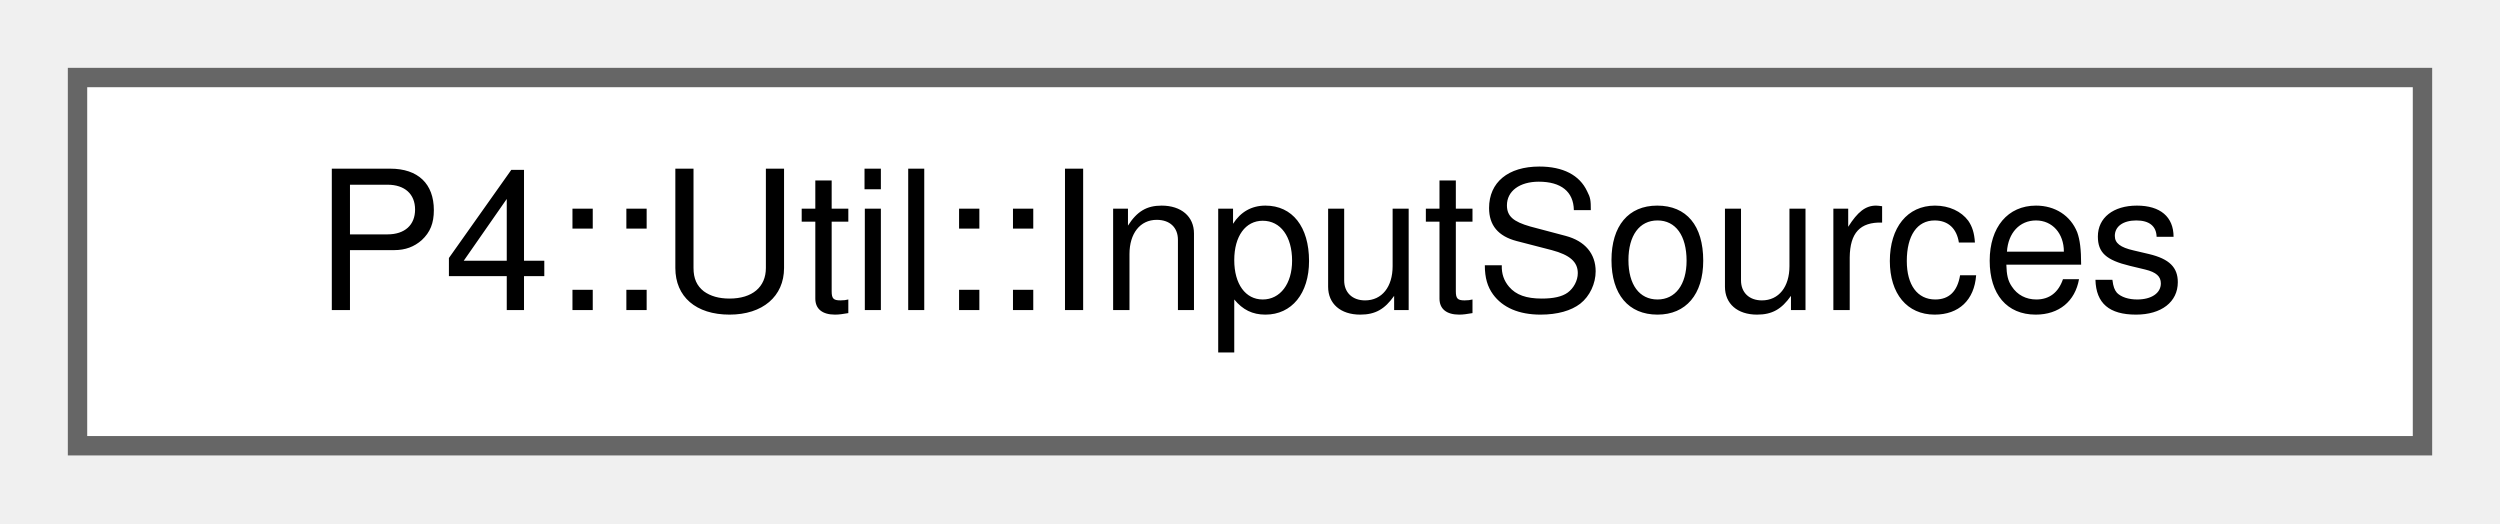
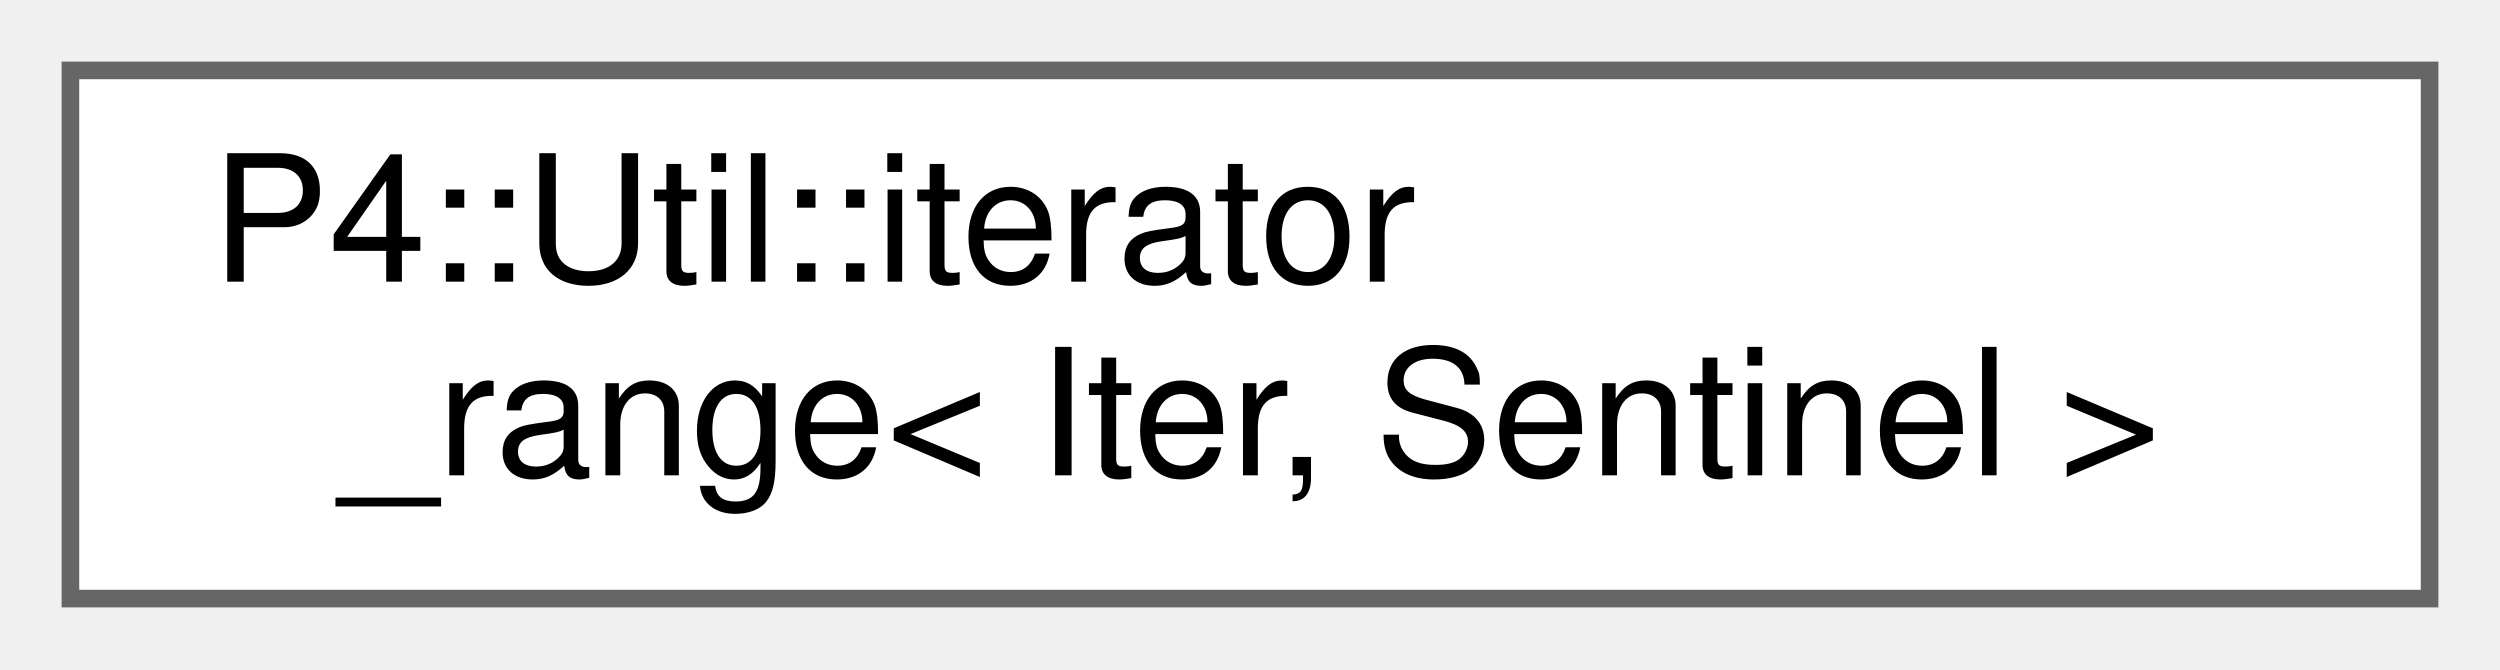
- <svg xmlns="http://www.w3.org/2000/svg" xmlns:xlink="http://www.w3.org/1999/xlink" width="129pt" height="27pt" viewBox="0.00 0.00 129.00 27.00">
-   <g id="graph0" class="graph" transform="scale(1 1) rotate(0) translate(4 23)">
+ <svg xmlns="http://www.w3.org/2000/svg" xmlns:xlink="http://www.w3.org/1999/xlink" width="142pt" height="38pt" viewBox="0.00 0.00 142.00 38.00">
+   <g id="graph0" class="graph" transform="scale(1 1) rotate(0) translate(4 34)">
    <g id="Node000000" class="node">
      <g id="a_Node000000">
-         <a xlink:href="class_p4_1_1_util_1_1_input_sources.html" target="_top" xlink:title=" ">
-           <polygon fill="white" stroke="#666666" points="121,-19 0,-19 0,0 121,0 121,-19" />
-           <text text-anchor="middle" x="60.5" y="-7" font-family="Helvetica,sans-Serif" font-size="10.00">P4::Util::InputSources</text>
+         <a xlink:href="class_p4_1_1_util_1_1iterator__range.html" target="_top" xlink:title=" ">
+           <polygon fill="white" stroke="#666666" points="134,-30 0,-30 0,0 134,0 134,-30" />
+           <text text-anchor="start" x="8" y="-18" font-family="Helvetica,sans-Serif" font-size="10.00">P4::Util::iterator</text>
+           <text text-anchor="middle" x="67" y="-7" font-family="Helvetica,sans-Serif" font-size="10.00">_range&lt; Iter, Sentinel &gt;</text>
        </a>
      </g>
    </g>
  </g>
</svg>
